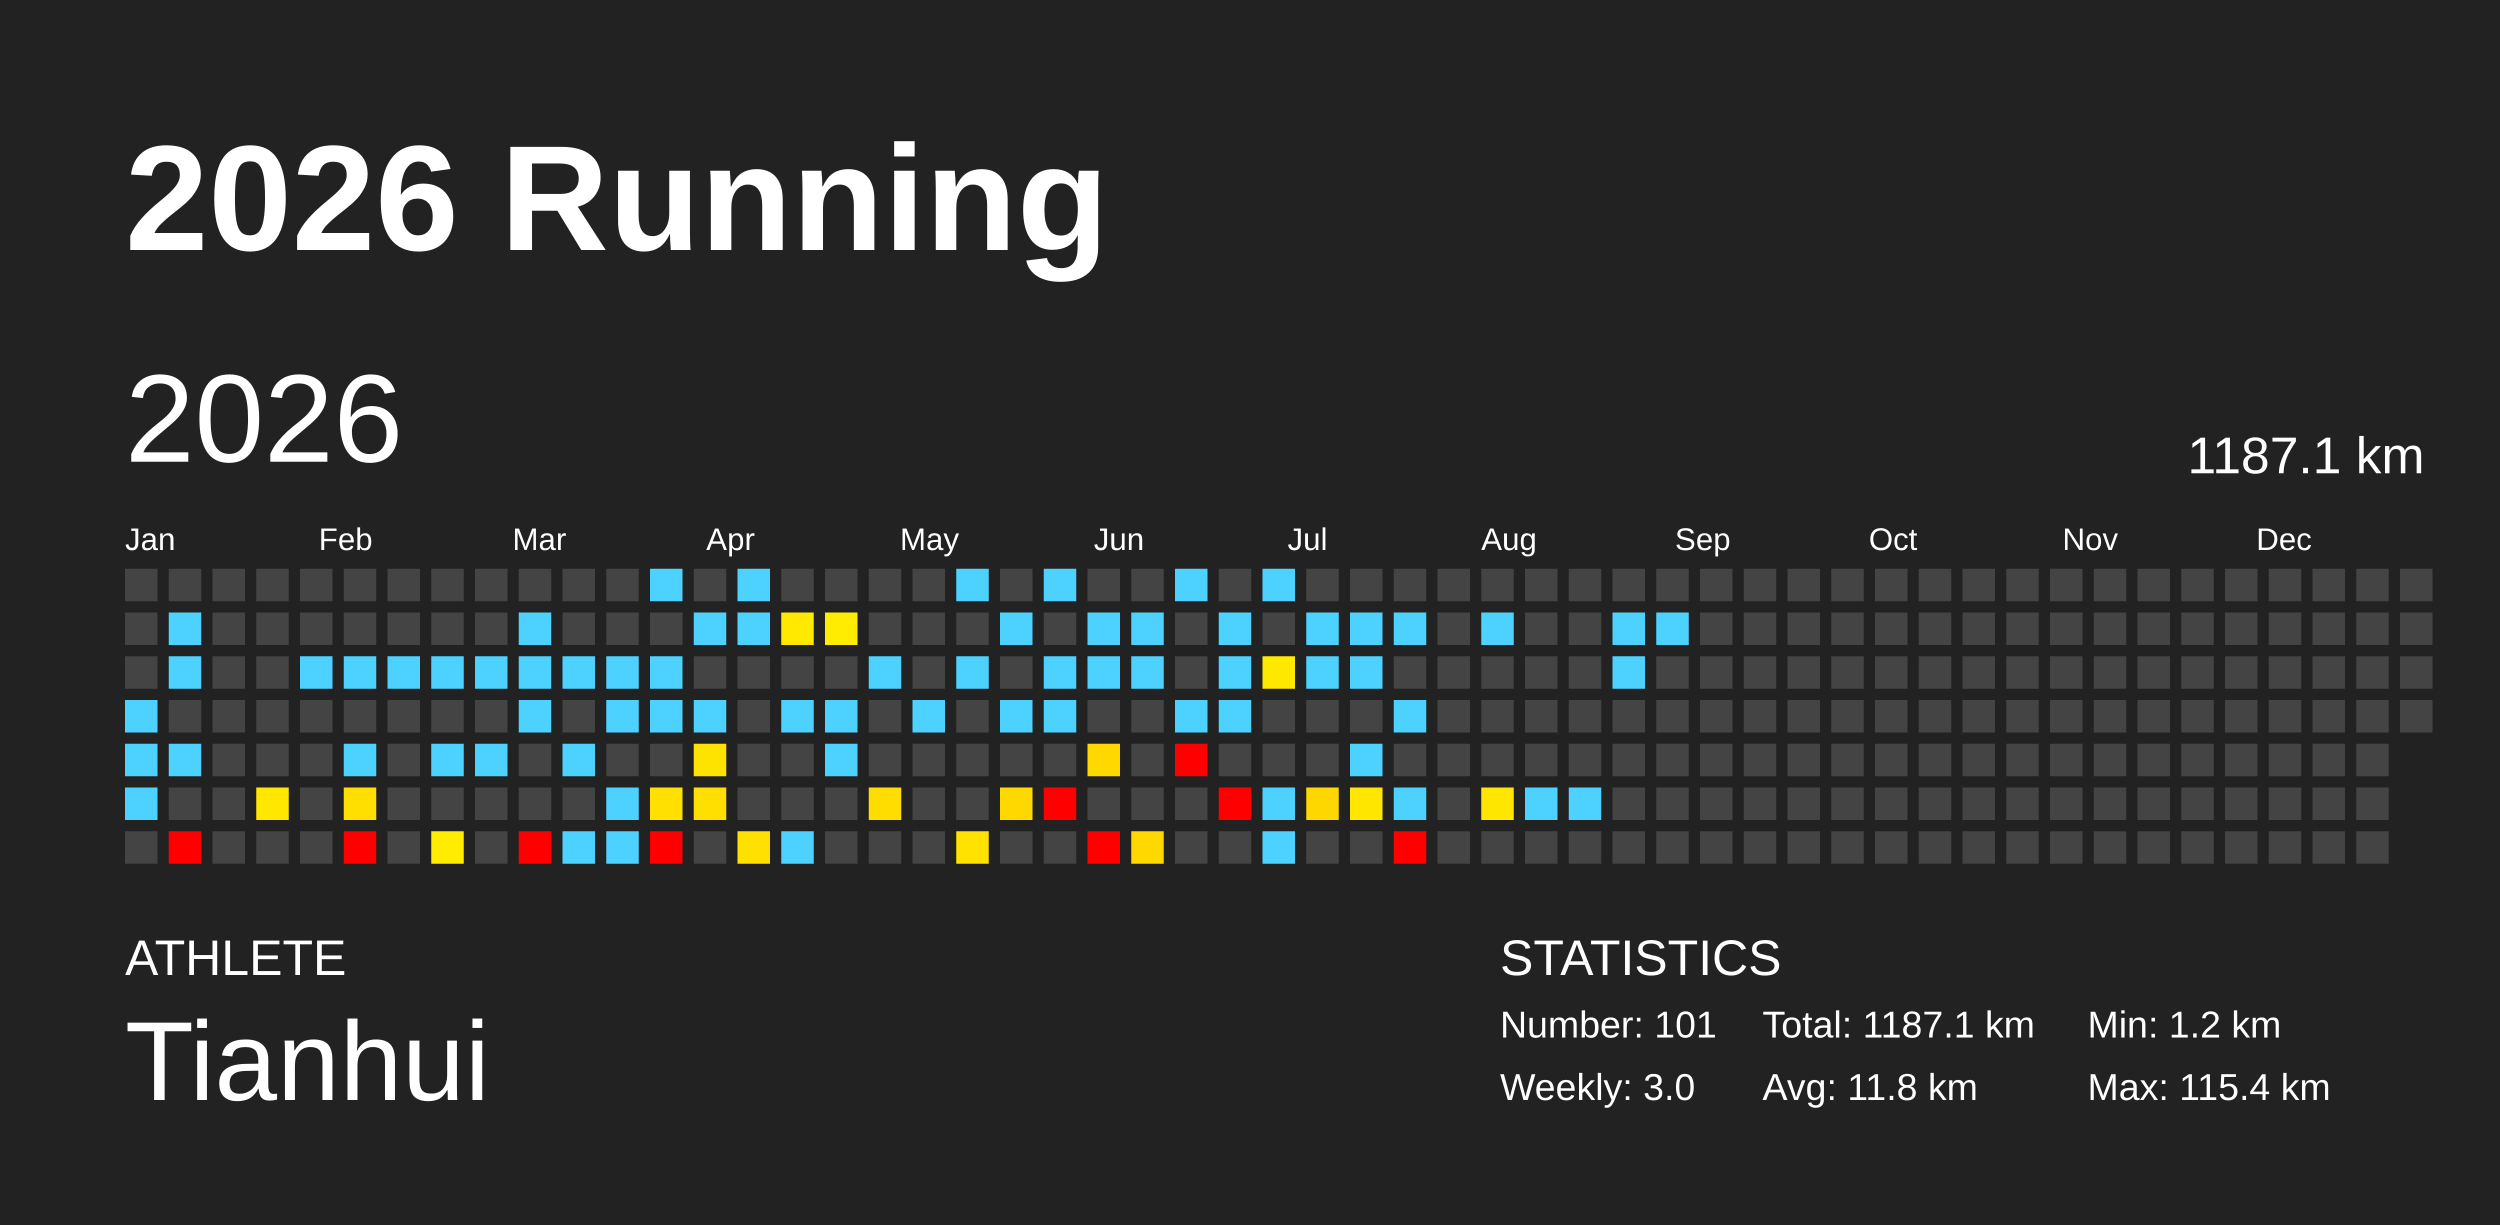
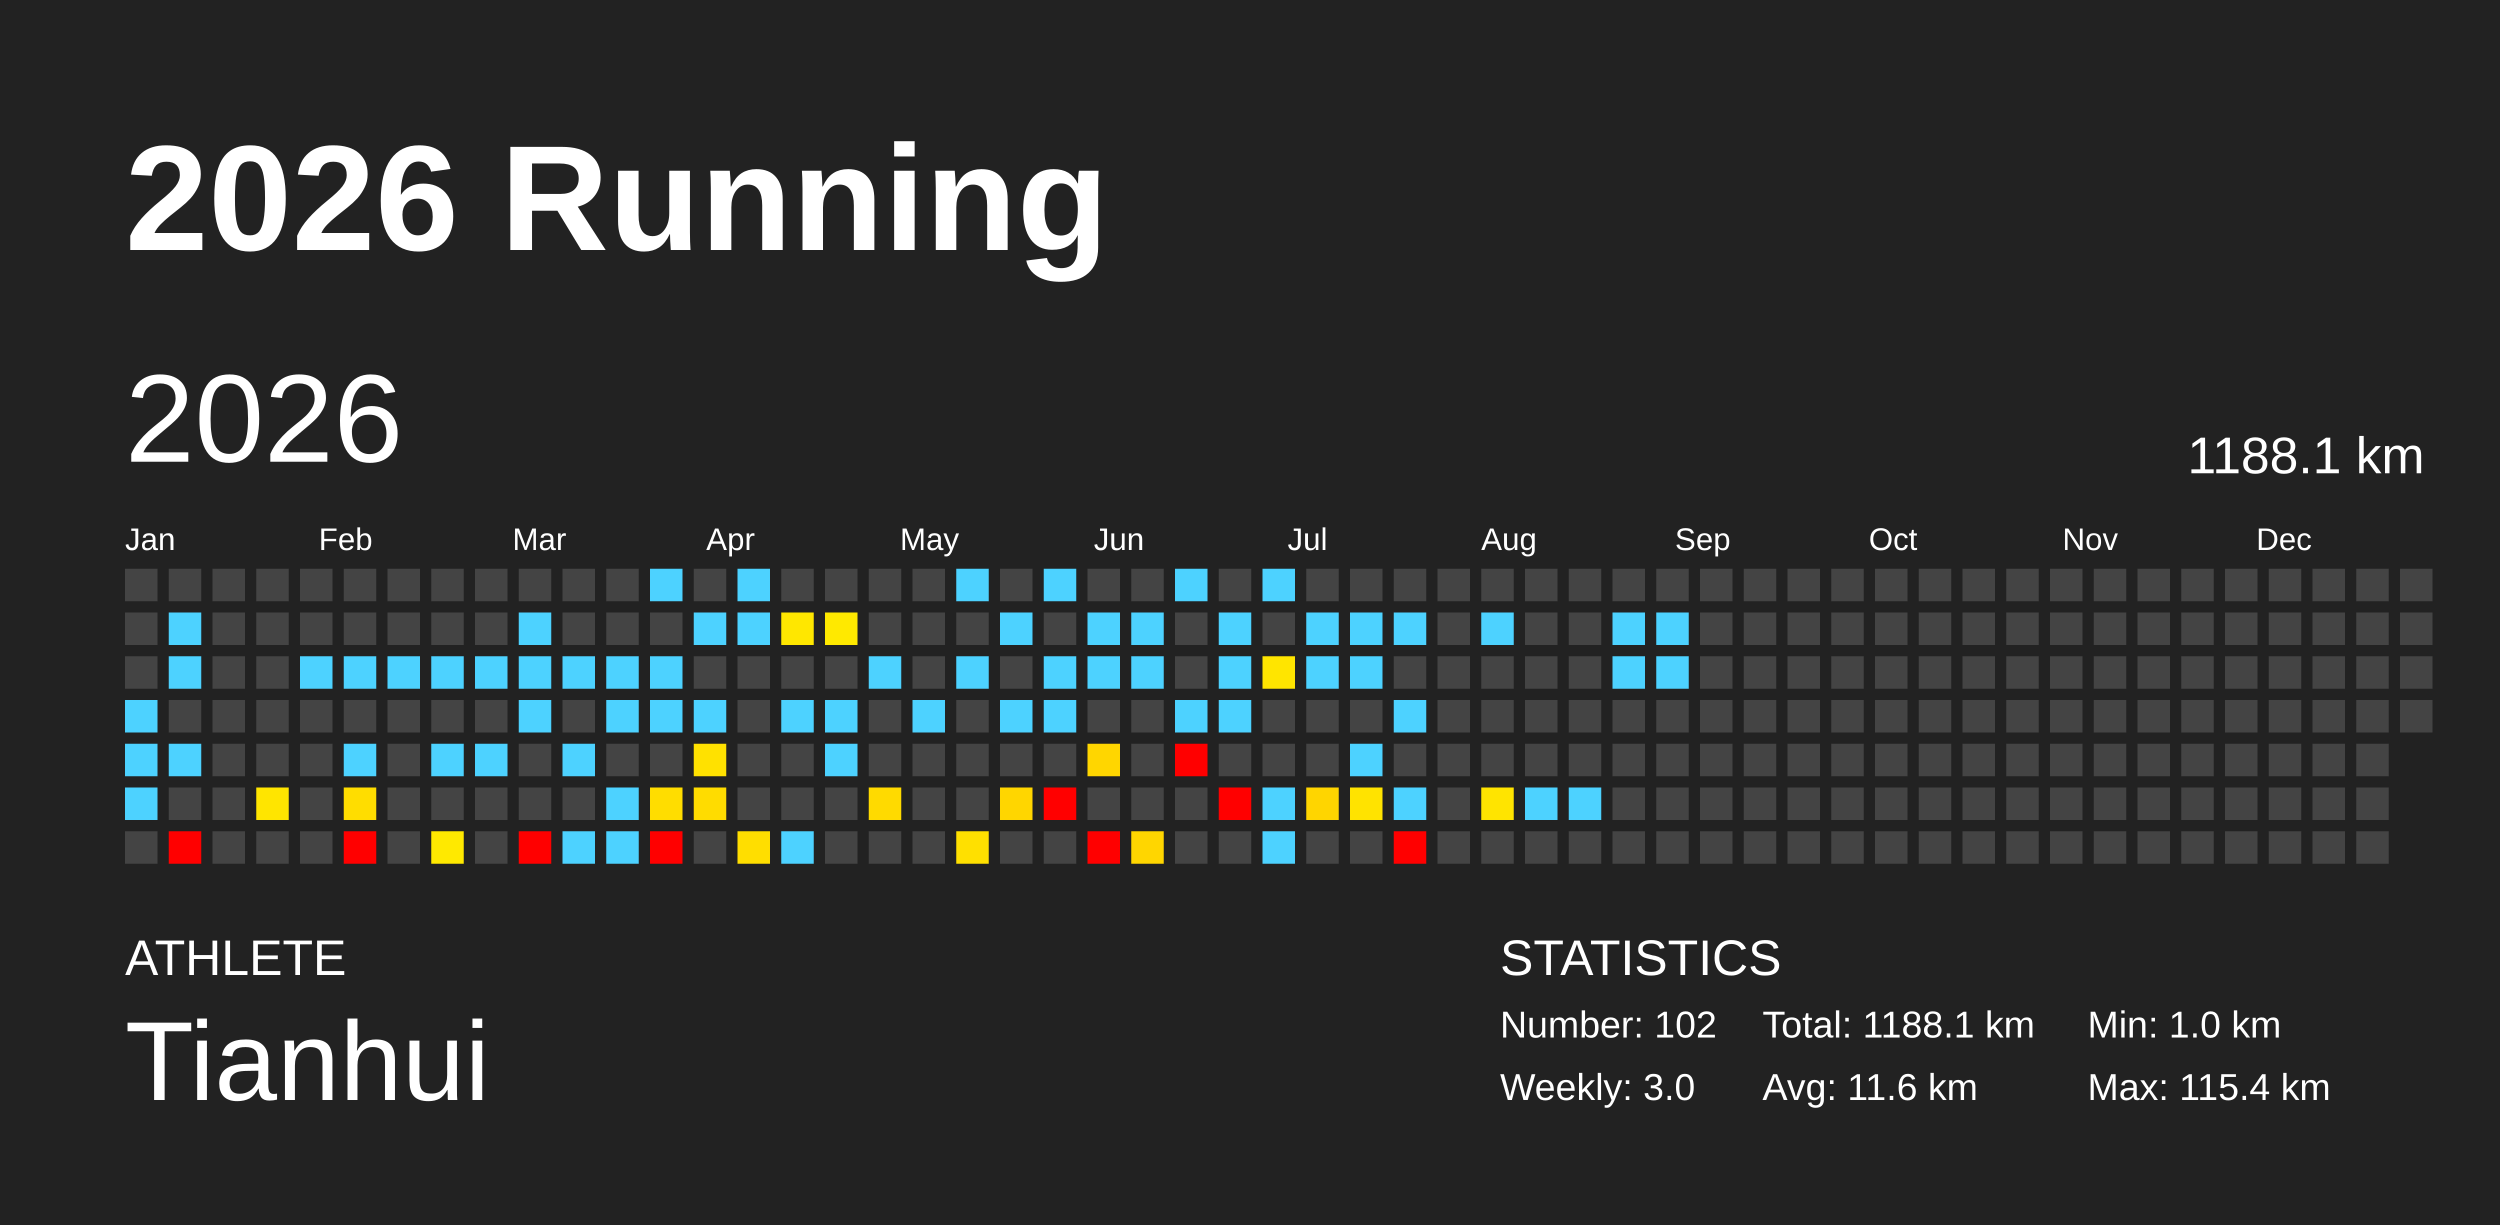
<svg xmlns="http://www.w3.org/2000/svg" baseProfile="full" height="98mm" version="1.1" viewBox="0,0,200,98" width="200mm">
  <defs />
  <rect fill="#222222" height="98" width="200" x="0" y="0" />
  <text fill="#FFFFFF" style="font-size:12px; font-family:Arial; font-weight:bold;" x="10" y="20">2026 Running</text>
  <text fill="#FFFFFF" style="font-size:4px; font-family:Arial" x="10" y="78">ATHLETE</text>
  <text fill="#FFFFFF" style="font-size:9px; font-family:Arial" x="10" y="88">Tianhui</text>
  <text fill="#FFFFFF" style="font-size:4px; font-family:Arial" x="120" y="78">STATISTICS</text>
-   <text fill="#FFFFFF" style="font-size:3px; font-family:Arial" x="120" y="83">Number: 101</text>
+   <text fill="#FFFFFF" style="font-size:3px; font-family:Arial" x="120" y="83">Number: 102</text>
  <text fill="#FFFFFF" style="font-size:3px; font-family:Arial" x="120" y="88">Weekly: 3.0</text>
-   <text fill="#FFFFFF" style="font-size:3px; font-family:Arial" x="141" y="83">Total: 1187.1 km</text>
-   <text fill="#FFFFFF" style="font-size:3px; font-family:Arial" x="141" y="88">Avg: 11.8 km</text>
-   <text fill="#FFFFFF" style="font-size:3px; font-family:Arial" x="167" y="83">Min: 1.2 km</text>
+   <text fill="#FFFFFF" style="font-size:3px; font-family:Arial" x="141" y="83">Total: 1188.1 km</text>
+   <text fill="#FFFFFF" style="font-size:3px; font-family:Arial" x="141" y="88">Avg: 11.6 km</text>
+   <text fill="#FFFFFF" style="font-size:3px; font-family:Arial" x="167" y="83">Min: 1.0 km</text>
  <text fill="#FFFFFF" style="font-size:3px; font-family:Arial" x="167" y="88">Max: 115.4 km</text>
  <text dominant-baseline="hanging" fill="#FFFFFF" style="font-size:10.0px; font-family:Arial;" x="10" y="30">2026</text>
-   <text dominant-baseline="hanging" fill="#FFFFFF" style="font-size:4.125px; font-family:Arial;" x="175" y="35">1187.1 km</text>
+   <text dominant-baseline="hanging" fill="#FFFFFF" style="font-size:4.125px; font-family:Arial;" x="175" y="35">1188.1 km</text>
  <text fill="#FFFFFF" style="font-size:2.5px; font-family:Arial" x="10.0" y="44">Jan</text>
  <text fill="#FFFFFF" style="font-size:2.5px; font-family:Arial" x="25.5" y="44">Feb</text>
  <text fill="#FFFFFF" style="font-size:2.5px; font-family:Arial" x="41.0" y="44">Mar</text>
  <text fill="#FFFFFF" style="font-size:2.5px; font-family:Arial" x="56.5" y="44">Apr</text>
  <text fill="#FFFFFF" style="font-size:2.5px; font-family:Arial" x="72.0" y="44">May</text>
  <text fill="#FFFFFF" style="font-size:2.5px; font-family:Arial" x="87.5" y="44">Jun</text>
  <text fill="#FFFFFF" style="font-size:2.5px; font-family:Arial" x="103.0" y="44">Jul</text>
  <text fill="#FFFFFF" style="font-size:2.5px; font-family:Arial" x="118.5" y="44">Aug</text>
  <text fill="#FFFFFF" style="font-size:2.5px; font-family:Arial" x="134.0" y="44">Sep</text>
  <text fill="#FFFFFF" style="font-size:2.5px; font-family:Arial" x="149.5" y="44">Oct</text>
  <text fill="#FFFFFF" style="font-size:2.5px; font-family:Arial" x="165.0" y="44">Nov</text>
  <text fill="#FFFFFF" style="font-size:2.5px; font-family:Arial" x="180.5" y="44">Dec</text>
  <rect fill="#444444" height="2.6" width="2.6" x="10.0" y="45.5" />
  <rect fill="#444444" height="2.6" width="2.6" x="10.0" y="49.0" />
  <rect fill="#444444" height="2.6" width="2.6" x="10.0" y="52.5" />
  <rect fill="#4dd2ff" height="2.6" width="2.6" x="10.0" y="56.0" />
  <rect fill="#4dd2ff" height="2.6" width="2.6" x="10.0" y="59.5" />
  <rect fill="#4dd2ff" height="2.6" width="2.6" x="10.0" y="63.0" />
  <rect fill="#444444" height="2.6" width="2.6" x="10.0" y="66.5" />
  <rect fill="#444444" height="2.6" width="2.6" x="13.5" y="45.5" />
  <rect fill="#4dd2ff" height="2.6" width="2.6" x="13.5" y="49.0" />
  <rect fill="#4dd2ff" height="2.6" width="2.6" x="13.5" y="52.5" />
  <rect fill="#444444" height="2.6" width="2.6" x="13.5" y="56.0" />
  <rect fill="#4dd2ff" height="2.6" width="2.6" x="13.5" y="59.5" />
  <rect fill="#444444" height="2.6" width="2.6" x="13.5" y="63.0" />
  <rect fill="red" height="2.6" width="2.6" x="13.5" y="66.5" />
  <rect fill="#444444" height="2.6" width="2.6" x="17.0" y="45.5" />
  <rect fill="#444444" height="2.6" width="2.6" x="17.0" y="49.0" />
  <rect fill="#444444" height="2.6" width="2.6" x="17.0" y="52.5" />
  <rect fill="#444444" height="2.6" width="2.6" x="17.0" y="56.0" />
  <rect fill="#444444" height="2.6" width="2.6" x="17.0" y="59.5" />
  <rect fill="#444444" height="2.6" width="2.6" x="17.0" y="63.0" />
  <rect fill="#444444" height="2.6" width="2.6" x="17.0" y="66.5" />
  <rect fill="#444444" height="2.6" width="2.6" x="20.5" y="45.5" />
  <rect fill="#444444" height="2.6" width="2.6" x="20.5" y="49.0" />
  <rect fill="#444444" height="2.6" width="2.6" x="20.5" y="52.5" />
  <rect fill="#444444" height="2.6" width="2.6" x="20.5" y="56.0" />
  <rect fill="#444444" height="2.6" width="2.6" x="20.5" y="59.5" />
-   <rect fill="#ffe700" height="2.6" width="2.6" x="20.5" y="63.0" />
+   <rect fill="#ffe500" height="2.6" width="2.6" x="20.5" y="63.0" />
  <rect fill="#444444" height="2.6" width="2.6" x="20.5" y="66.5" />
  <rect fill="#444444" height="2.6" width="2.6" x="24.0" y="45.5" />
  <rect fill="#444444" height="2.6" width="2.6" x="24.0" y="49.0" />
  <rect fill="#4dd2ff" height="2.6" width="2.6" x="24.0" y="52.5" />
  <rect fill="#444444" height="2.6" width="2.6" x="24.0" y="56.0" />
  <rect fill="#444444" height="2.6" width="2.6" x="24.0" y="59.5" />
  <rect fill="#444444" height="2.6" width="2.6" x="24.0" y="63.0" />
  <rect fill="#444444" height="2.6" width="2.6" x="24.0" y="66.5" />
  <rect fill="#444444" height="2.6" width="2.6" x="27.5" y="45.5" />
  <rect fill="#444444" height="2.6" width="2.6" x="27.5" y="49.0" />
  <rect fill="#4dd2ff" height="2.6" width="2.6" x="27.5" y="52.5" />
  <rect fill="#444444" height="2.6" width="2.6" x="27.5" y="56.0" />
  <rect fill="#4dd2ff" height="2.6" width="2.6" x="27.5" y="59.5" />
-   <rect fill="#ffdf00" height="2.6" width="2.6" x="27.5" y="63.0" />
+   <rect fill="#ffdd00" height="2.6" width="2.6" x="27.5" y="63.0" />
  <rect fill="red" height="2.6" width="2.6" x="27.5" y="66.5" />
  <rect fill="#444444" height="2.6" width="2.6" x="31.0" y="45.5" />
  <rect fill="#444444" height="2.6" width="2.6" x="31.0" y="49.0" />
  <rect fill="#4dd2ff" height="2.6" width="2.6" x="31.0" y="52.5" />
  <rect fill="#444444" height="2.6" width="2.6" x="31.0" y="56.0" />
  <rect fill="#444444" height="2.6" width="2.6" x="31.0" y="59.5" />
  <rect fill="#444444" height="2.6" width="2.6" x="31.0" y="63.0" />
  <rect fill="#444444" height="2.6" width="2.6" x="31.0" y="66.5" />
  <rect fill="#444444" height="2.6" width="2.6" x="34.5" y="45.5" />
  <rect fill="#444444" height="2.6" width="2.6" x="34.5" y="49.0" />
  <rect fill="#4dd2ff" height="2.6" width="2.6" x="34.5" y="52.5" />
  <rect fill="#444444" height="2.6" width="2.6" x="34.5" y="56.0" />
  <rect fill="#4dd2ff" height="2.6" width="2.6" x="34.5" y="59.5" />
  <rect fill="#444444" height="2.6" width="2.6" x="34.5" y="63.0" />
-   <rect fill="#ffec00" height="2.6" width="2.6" x="34.5" y="66.5" />
+   <rect fill="#ffe900" height="2.6" width="2.6" x="34.5" y="66.5" />
  <rect fill="#444444" height="2.6" width="2.6" x="38.0" y="45.5" />
  <rect fill="#444444" height="2.6" width="2.6" x="38.0" y="49.0" />
  <rect fill="#4dd2ff" height="2.6" width="2.6" x="38.0" y="52.5" />
  <rect fill="#444444" height="2.6" width="2.6" x="38.0" y="56.0" />
  <rect fill="#4dd2ff" height="2.6" width="2.6" x="38.0" y="59.5" />
  <rect fill="#444444" height="2.6" width="2.6" x="38.0" y="63.0" />
  <rect fill="#444444" height="2.6" width="2.6" x="38.0" y="66.5" />
  <rect fill="#444444" height="2.6" width="2.6" x="41.5" y="45.5" />
  <rect fill="#4dd2ff" height="2.6" width="2.6" x="41.5" y="49.0" />
  <rect fill="#4dd2ff" height="2.6" width="2.6" x="41.5" y="52.5" />
  <rect fill="#4dd2ff" height="2.6" width="2.6" x="41.5" y="56.0" />
  <rect fill="#444444" height="2.6" width="2.6" x="41.5" y="59.5" />
  <rect fill="#444444" height="2.6" width="2.6" x="41.5" y="63.0" />
  <rect fill="red" height="2.6" width="2.6" x="41.5" y="66.5" />
  <rect fill="#444444" height="2.6" width="2.6" x="45.0" y="45.5" />
  <rect fill="#444444" height="2.6" width="2.6" x="45.0" y="49.0" />
  <rect fill="#4dd2ff" height="2.6" width="2.6" x="45.0" y="52.5" />
  <rect fill="#444444" height="2.6" width="2.6" x="45.0" y="56.0" />
  <rect fill="#4dd2ff" height="2.6" width="2.6" x="45.0" y="59.5" />
  <rect fill="#444444" height="2.6" width="2.6" x="45.0" y="63.0" />
  <rect fill="#4dd2ff" height="2.6" width="2.6" x="45.0" y="66.5" />
  <rect fill="#444444" height="2.6" width="2.6" x="48.5" y="45.5" />
  <rect fill="#444444" height="2.6" width="2.6" x="48.5" y="49.0" />
  <rect fill="#4dd2ff" height="2.6" width="2.6" x="48.5" y="52.5" />
  <rect fill="#4dd2ff" height="2.6" width="2.6" x="48.5" y="56.0" />
  <rect fill="#444444" height="2.6" width="2.6" x="48.5" y="59.5" />
  <rect fill="#4dd2ff" height="2.6" width="2.6" x="48.5" y="63.0" />
  <rect fill="#4dd2ff" height="2.6" width="2.6" x="48.5" y="66.5" />
  <rect fill="#4dd2ff" height="2.6" width="2.6" x="52.0" y="45.5" />
  <rect fill="#444444" height="2.6" width="2.6" x="52.0" y="49.0" />
  <rect fill="#4dd2ff" height="2.6" width="2.6" x="52.0" y="52.5" />
  <rect fill="#4dd2ff" height="2.6" width="2.6" x="52.0" y="56.0" />
  <rect fill="#444444" height="2.6" width="2.6" x="52.0" y="59.5" />
-   <rect fill="#ffe000" height="2.6" width="2.6" x="52.0" y="63.0" />
+   <rect fill="#ffdd00" height="2.6" width="2.6" x="52.0" y="63.0" />
  <rect fill="red" height="2.6" width="2.6" x="52.0" y="66.5" />
  <rect fill="#444444" height="2.6" width="2.6" x="55.5" y="45.5" />
  <rect fill="#4dd2ff" height="2.6" width="2.6" x="55.5" y="49.0" />
  <rect fill="#444444" height="2.6" width="2.6" x="55.5" y="52.5" />
  <rect fill="#4dd2ff" height="2.6" width="2.6" x="55.5" y="56.0" />
-   <rect fill="#ffe300" height="2.6" width="2.6" x="55.5" y="59.5" />
-   <rect fill="#ffdf00" height="2.6" width="2.6" x="55.5" y="63.0" />
+   <rect fill="#ffe100" height="2.6" width="2.6" x="55.5" y="59.5" />
+   <rect fill="#ffdc00" height="2.6" width="2.6" x="55.5" y="63.0" />
  <rect fill="#444444" height="2.6" width="2.6" x="55.5" y="66.5" />
  <rect fill="#4dd2ff" height="2.6" width="2.6" x="59.0" y="45.5" />
  <rect fill="#4dd2ff" height="2.6" width="2.6" x="59.0" y="49.0" />
  <rect fill="#444444" height="2.6" width="2.6" x="59.0" y="52.5" />
  <rect fill="#444444" height="2.6" width="2.6" x="59.0" y="56.0" />
  <rect fill="#444444" height="2.6" width="2.6" x="59.0" y="59.5" />
  <rect fill="#444444" height="2.6" width="2.6" x="59.0" y="63.0" />
-   <rect fill="#ffe000" height="2.6" width="2.6" x="59.0" y="66.5" />
+   <rect fill="#ffde00" height="2.6" width="2.6" x="59.0" y="66.5" />
  <rect fill="#444444" height="2.6" width="2.6" x="62.5" y="45.5" />
-   <rect fill="#ffe900" height="2.6" width="2.6" x="62.5" y="49.0" />
+   <rect fill="#ffe700" height="2.6" width="2.6" x="62.5" y="49.0" />
  <rect fill="#444444" height="2.6" width="2.6" x="62.5" y="52.5" />
  <rect fill="#4dd2ff" height="2.6" width="2.6" x="62.5" y="56.0" />
  <rect fill="#444444" height="2.6" width="2.6" x="62.5" y="59.5" />
  <rect fill="#444444" height="2.6" width="2.6" x="62.5" y="63.0" />
  <rect fill="#4dd2ff" height="2.6" width="2.6" x="62.5" y="66.5" />
  <rect fill="#444444" height="2.6" width="2.6" x="66.0" y="45.5" />
-   <rect fill="#ffec00" height="2.6" width="2.6" x="66.0" y="49.0" />
+   <rect fill="#ffe900" height="2.6" width="2.6" x="66.0" y="49.0" />
  <rect fill="#444444" height="2.6" width="2.6" x="66.0" y="52.5" />
  <rect fill="#4dd2ff" height="2.6" width="2.6" x="66.0" y="56.0" />
  <rect fill="#4dd2ff" height="2.6" width="2.6" x="66.0" y="59.5" />
  <rect fill="#444444" height="2.6" width="2.6" x="66.0" y="63.0" />
  <rect fill="#444444" height="2.6" width="2.6" x="66.0" y="66.5" />
  <rect fill="#444444" height="2.6" width="2.6" x="69.5" y="45.5" />
  <rect fill="#444444" height="2.6" width="2.6" x="69.5" y="49.0" />
  <rect fill="#4dd2ff" height="2.6" width="2.6" x="69.5" y="52.5" />
  <rect fill="#444444" height="2.6" width="2.6" x="69.5" y="56.0" />
  <rect fill="#444444" height="2.6" width="2.6" x="69.5" y="59.5" />
-   <rect fill="#ffdd00" height="2.6" width="2.6" x="69.5" y="63.0" />
+   <rect fill="#ffda00" height="2.6" width="2.6" x="69.5" y="63.0" />
  <rect fill="#444444" height="2.6" width="2.6" x="69.5" y="66.5" />
  <rect fill="#444444" height="2.6" width="2.6" x="73.0" y="45.5" />
  <rect fill="#444444" height="2.6" width="2.6" x="73.0" y="49.0" />
  <rect fill="#444444" height="2.6" width="2.6" x="73.0" y="52.5" />
  <rect fill="#4dd2ff" height="2.6" width="2.6" x="73.0" y="56.0" />
  <rect fill="#444444" height="2.6" width="2.6" x="73.0" y="59.5" />
  <rect fill="#444444" height="2.6" width="2.6" x="73.0" y="63.0" />
  <rect fill="#444444" height="2.6" width="2.6" x="73.0" y="66.5" />
  <rect fill="#4dd2ff" height="2.6" width="2.6" x="76.5" y="45.5" />
  <rect fill="#444444" height="2.6" width="2.6" x="76.5" y="49.0" />
  <rect fill="#4dd2ff" height="2.6" width="2.6" x="76.5" y="52.5" />
  <rect fill="#444444" height="2.6" width="2.6" x="76.5" y="56.0" />
  <rect fill="#444444" height="2.6" width="2.6" x="76.5" y="59.5" />
  <rect fill="#444444" height="2.6" width="2.6" x="76.5" y="63.0" />
-   <rect fill="#ffe200" height="2.6" width="2.6" x="76.5" y="66.5" />
+   <rect fill="#ffe000" height="2.6" width="2.6" x="76.5" y="66.5" />
  <rect fill="#444444" height="2.6" width="2.6" x="80.0" y="45.5" />
  <rect fill="#4dd2ff" height="2.6" width="2.6" x="80.0" y="49.0" />
  <rect fill="#444444" height="2.6" width="2.6" x="80.0" y="52.5" />
  <rect fill="#4dd2ff" height="2.6" width="2.6" x="80.0" y="56.0" />
  <rect fill="#444444" height="2.6" width="2.6" x="80.0" y="59.5" />
-   <rect fill="#ffd800" height="2.6" width="2.6" x="80.0" y="63.0" />
+   <rect fill="#ffd600" height="2.6" width="2.6" x="80.0" y="63.0" />
  <rect fill="#444444" height="2.6" width="2.6" x="80.0" y="66.5" />
  <rect fill="#4dd2ff" height="2.6" width="2.6" x="83.5" y="45.5" />
  <rect fill="#444444" height="2.6" width="2.6" x="83.5" y="49.0" />
  <rect fill="#4dd2ff" height="2.6" width="2.6" x="83.5" y="52.5" />
  <rect fill="#4dd2ff" height="2.6" width="2.6" x="83.5" y="56.0" />
  <rect fill="#444444" height="2.6" width="2.6" x="83.5" y="59.5" />
  <rect fill="red" height="2.6" width="2.6" x="83.5" y="63.0" />
  <rect fill="#444444" height="2.6" width="2.6" x="83.5" y="66.5" />
  <rect fill="#444444" height="2.6" width="2.6" x="87.0" y="45.5" />
  <rect fill="#4dd2ff" height="2.6" width="2.6" x="87.0" y="49.0" />
  <rect fill="#4dd2ff" height="2.6" width="2.6" x="87.0" y="52.5" />
  <rect fill="#444444" height="2.6" width="2.6" x="87.0" y="56.0" />
-   <rect fill="#ffd800" height="2.6" width="2.6" x="87.0" y="59.5" />
+   <rect fill="#ffd600" height="2.6" width="2.6" x="87.0" y="59.5" />
  <rect fill="#444444" height="2.6" width="2.6" x="87.0" y="63.0" />
  <rect fill="red" height="2.6" width="2.6" x="87.0" y="66.5" />
  <rect fill="#444444" height="2.6" width="2.6" x="90.5" y="45.5" />
  <rect fill="#4dd2ff" height="2.6" width="2.6" x="90.5" y="49.0" />
  <rect fill="#4dd2ff" height="2.6" width="2.6" x="90.5" y="52.5" />
  <rect fill="#444444" height="2.6" width="2.6" x="90.5" y="56.0" />
  <rect fill="#444444" height="2.6" width="2.6" x="90.5" y="59.5" />
  <rect fill="#444444" height="2.6" width="2.6" x="90.5" y="63.0" />
-   <rect fill="#ffd800" height="2.6" width="2.6" x="90.5" y="66.5" />
+   <rect fill="#ffd600" height="2.6" width="2.6" x="90.5" y="66.5" />
  <rect fill="#4dd2ff" height="2.6" width="2.6" x="94.0" y="45.5" />
  <rect fill="#444444" height="2.6" width="2.6" x="94.0" y="49.0" />
  <rect fill="#444444" height="2.6" width="2.6" x="94.0" y="52.5" />
  <rect fill="#4dd2ff" height="2.6" width="2.6" x="94.0" y="56.0" />
  <rect fill="red" height="2.6" width="2.6" x="94.0" y="59.5" />
  <rect fill="#444444" height="2.6" width="2.6" x="94.0" y="63.0" />
  <rect fill="#444444" height="2.6" width="2.6" x="94.0" y="66.5" />
  <rect fill="#444444" height="2.6" width="2.6" x="97.5" y="45.5" />
  <rect fill="#4dd2ff" height="2.6" width="2.6" x="97.5" y="49.0" />
  <rect fill="#4dd2ff" height="2.6" width="2.6" x="97.5" y="52.5" />
  <rect fill="#4dd2ff" height="2.6" width="2.6" x="97.5" y="56.0" />
  <rect fill="#444444" height="2.6" width="2.6" x="97.5" y="59.5" />
  <rect fill="red" height="2.6" width="2.6" x="97.5" y="63.0" />
  <rect fill="#444444" height="2.6" width="2.6" x="97.5" y="66.5" />
  <rect fill="#4dd2ff" height="2.6" width="2.6" x="101.0" y="45.5" />
  <rect fill="#444444" height="2.6" width="2.6" x="101.0" y="49.0" />
-   <rect fill="#ffe800" height="2.6" width="2.6" x="101.0" y="52.5" />
+   <rect fill="#ffe500" height="2.6" width="2.6" x="101.0" y="52.5" />
  <rect fill="#444444" height="2.6" width="2.6" x="101.0" y="56.0" />
  <rect fill="#444444" height="2.6" width="2.6" x="101.0" y="59.5" />
  <rect fill="#4dd2ff" height="2.6" width="2.6" x="101.0" y="63.0" />
  <rect fill="#4dd2ff" height="2.6" width="2.6" x="101.0" y="66.5" />
  <rect fill="#444444" height="2.6" width="2.6" x="104.5" y="45.5" />
  <rect fill="#4dd2ff" height="2.6" width="2.6" x="104.5" y="49.0" />
  <rect fill="#4dd2ff" height="2.6" width="2.6" x="104.5" y="52.5" />
  <rect fill="#444444" height="2.6" width="2.6" x="104.5" y="56.0" />
  <rect fill="#444444" height="2.6" width="2.6" x="104.5" y="59.5" />
-   <rect fill="#ffd700" height="2.6" width="2.6" x="104.5" y="63.0" />
+   <rect fill="#ffd500" height="2.6" width="2.6" x="104.5" y="63.0" />
  <rect fill="#444444" height="2.6" width="2.6" x="104.5" y="66.5" />
  <rect fill="#444444" height="2.6" width="2.6" x="108.0" y="45.5" />
  <rect fill="#4dd2ff" height="2.6" width="2.6" x="108.0" y="49.0" />
  <rect fill="#4dd2ff" height="2.6" width="2.6" x="108.0" y="52.5" />
  <rect fill="#444444" height="2.6" width="2.6" x="108.0" y="56.0" />
  <rect fill="#4dd2ff" height="2.6" width="2.6" x="108.0" y="59.5" />
-   <rect fill="#ffe600" height="2.6" width="2.6" x="108.0" y="63.0" />
+   <rect fill="#ffe300" height="2.6" width="2.6" x="108.0" y="63.0" />
  <rect fill="#444444" height="2.6" width="2.6" x="108.0" y="66.5" />
  <rect fill="#444444" height="2.6" width="2.6" x="111.5" y="45.5" />
  <rect fill="#4dd2ff" height="2.6" width="2.6" x="111.5" y="49.0" />
  <rect fill="#444444" height="2.6" width="2.6" x="111.5" y="52.5" />
  <rect fill="#4dd2ff" height="2.6" width="2.6" x="111.5" y="56.0" />
  <rect fill="#444444" height="2.6" width="2.6" x="111.5" y="59.5" />
  <rect fill="#4dd2ff" height="2.6" width="2.6" x="111.5" y="63.0" />
  <rect fill="red" height="2.6" width="2.6" x="111.5" y="66.5" />
  <rect fill="#444444" height="2.6" width="2.6" x="115.0" y="45.5" />
  <rect fill="#444444" height="2.6" width="2.6" x="115.0" y="49.0" />
  <rect fill="#444444" height="2.6" width="2.6" x="115.0" y="52.5" />
  <rect fill="#444444" height="2.6" width="2.6" x="115.0" y="56.0" />
  <rect fill="#444444" height="2.6" width="2.6" x="115.0" y="59.5" />
  <rect fill="#444444" height="2.6" width="2.6" x="115.0" y="63.0" />
  <rect fill="#444444" height="2.6" width="2.6" x="115.0" y="66.5" />
  <rect fill="#444444" height="2.6" width="2.6" x="118.5" y="45.5" />
  <rect fill="#4dd2ff" height="2.6" width="2.6" x="118.5" y="49.0" />
  <rect fill="#444444" height="2.6" width="2.6" x="118.5" y="52.5" />
  <rect fill="#444444" height="2.6" width="2.6" x="118.5" y="56.0" />
  <rect fill="#444444" height="2.6" width="2.6" x="118.5" y="59.5" />
-   <rect fill="#ffe600" height="2.6" width="2.6" x="118.5" y="63.0" />
+   <rect fill="#ffe400" height="2.6" width="2.6" x="118.5" y="63.0" />
  <rect fill="#444444" height="2.6" width="2.6" x="118.5" y="66.5" />
  <rect fill="#444444" height="2.6" width="2.6" x="122.0" y="45.5" />
  <rect fill="#444444" height="2.6" width="2.6" x="122.0" y="49.0" />
  <rect fill="#444444" height="2.6" width="2.6" x="122.0" y="52.5" />
  <rect fill="#444444" height="2.6" width="2.6" x="122.0" y="56.0" />
  <rect fill="#444444" height="2.6" width="2.6" x="122.0" y="59.5" />
  <rect fill="#4dd2ff" height="2.6" width="2.6" x="122.0" y="63.0" />
  <rect fill="#444444" height="2.6" width="2.6" x="122.0" y="66.5" />
  <rect fill="#444444" height="2.6" width="2.6" x="125.5" y="45.5" />
  <rect fill="#444444" height="2.6" width="2.6" x="125.5" y="49.0" />
  <rect fill="#444444" height="2.6" width="2.6" x="125.5" y="52.5" />
  <rect fill="#444444" height="2.6" width="2.6" x="125.5" y="56.0" />
  <rect fill="#444444" height="2.6" width="2.6" x="125.5" y="59.5" />
  <rect fill="#4dd2ff" height="2.6" width="2.6" x="125.5" y="63.0" />
  <rect fill="#444444" height="2.6" width="2.6" x="125.5" y="66.5" />
  <rect fill="#444444" height="2.6" width="2.6" x="129.0" y="45.5" />
  <rect fill="#4dd2ff" height="2.6" width="2.6" x="129.0" y="49.0" />
  <rect fill="#4dd2ff" height="2.6" width="2.6" x="129.0" y="52.5" />
  <rect fill="#444444" height="2.6" width="2.6" x="129.0" y="56.0" />
  <rect fill="#444444" height="2.6" width="2.6" x="129.0" y="59.5" />
  <rect fill="#444444" height="2.6" width="2.6" x="129.0" y="63.0" />
  <rect fill="#444444" height="2.6" width="2.6" x="129.0" y="66.5" />
  <rect fill="#444444" height="2.6" width="2.6" x="132.5" y="45.5" />
  <rect fill="#4dd2ff" height="2.6" width="2.6" x="132.5" y="49.0" />
-   <rect fill="#444444" height="2.6" width="2.6" x="132.5" y="52.5" />
+   <rect fill="#4dd2ff" height="2.6" width="2.6" x="132.5" y="52.5" />
  <rect fill="#444444" height="2.6" width="2.6" x="132.5" y="56.0" />
  <rect fill="#444444" height="2.6" width="2.6" x="132.5" y="59.5" />
  <rect fill="#444444" height="2.6" width="2.6" x="132.5" y="63.0" />
  <rect fill="#444444" height="2.6" width="2.6" x="132.5" y="66.5" />
  <rect fill="#444444" height="2.6" width="2.6" x="136.0" y="45.5" />
  <rect fill="#444444" height="2.6" width="2.6" x="136.0" y="49.0" />
  <rect fill="#444444" height="2.6" width="2.6" x="136.0" y="52.5" />
  <rect fill="#444444" height="2.6" width="2.6" x="136.0" y="56.0" />
  <rect fill="#444444" height="2.6" width="2.6" x="136.0" y="59.5" />
  <rect fill="#444444" height="2.6" width="2.6" x="136.0" y="63.0" />
  <rect fill="#444444" height="2.6" width="2.6" x="136.0" y="66.5" />
  <rect fill="#444444" height="2.6" width="2.6" x="139.5" y="45.5" />
  <rect fill="#444444" height="2.6" width="2.6" x="139.5" y="49.0" />
  <rect fill="#444444" height="2.6" width="2.6" x="139.5" y="52.5" />
  <rect fill="#444444" height="2.6" width="2.6" x="139.5" y="56.0" />
  <rect fill="#444444" height="2.6" width="2.6" x="139.5" y="59.5" />
  <rect fill="#444444" height="2.6" width="2.6" x="139.5" y="63.0" />
  <rect fill="#444444" height="2.6" width="2.6" x="139.5" y="66.5" />
  <rect fill="#444444" height="2.6" width="2.6" x="143.0" y="45.5" />
  <rect fill="#444444" height="2.6" width="2.6" x="143.0" y="49.0" />
  <rect fill="#444444" height="2.6" width="2.6" x="143.0" y="52.5" />
  <rect fill="#444444" height="2.6" width="2.6" x="143.0" y="56.0" />
  <rect fill="#444444" height="2.6" width="2.6" x="143.0" y="59.5" />
  <rect fill="#444444" height="2.6" width="2.6" x="143.0" y="63.0" />
  <rect fill="#444444" height="2.6" width="2.6" x="143.0" y="66.5" />
  <rect fill="#444444" height="2.6" width="2.6" x="146.5" y="45.5" />
  <rect fill="#444444" height="2.6" width="2.6" x="146.5" y="49.0" />
  <rect fill="#444444" height="2.6" width="2.6" x="146.5" y="52.5" />
  <rect fill="#444444" height="2.6" width="2.6" x="146.5" y="56.0" />
  <rect fill="#444444" height="2.6" width="2.6" x="146.5" y="59.5" />
  <rect fill="#444444" height="2.6" width="2.6" x="146.5" y="63.0" />
  <rect fill="#444444" height="2.6" width="2.6" x="146.5" y="66.5" />
  <rect fill="#444444" height="2.6" width="2.6" x="150.0" y="45.5" />
  <rect fill="#444444" height="2.6" width="2.6" x="150.0" y="49.0" />
  <rect fill="#444444" height="2.6" width="2.6" x="150.0" y="52.5" />
  <rect fill="#444444" height="2.6" width="2.6" x="150.0" y="56.0" />
  <rect fill="#444444" height="2.6" width="2.6" x="150.0" y="59.5" />
  <rect fill="#444444" height="2.6" width="2.6" x="150.0" y="63.0" />
  <rect fill="#444444" height="2.6" width="2.6" x="150.0" y="66.5" />
  <rect fill="#444444" height="2.6" width="2.6" x="153.5" y="45.5" />
  <rect fill="#444444" height="2.6" width="2.6" x="153.5" y="49.0" />
  <rect fill="#444444" height="2.6" width="2.6" x="153.5" y="52.5" />
  <rect fill="#444444" height="2.6" width="2.6" x="153.5" y="56.0" />
  <rect fill="#444444" height="2.6" width="2.6" x="153.5" y="59.5" />
  <rect fill="#444444" height="2.6" width="2.6" x="153.5" y="63.0" />
  <rect fill="#444444" height="2.6" width="2.6" x="153.5" y="66.5" />
  <rect fill="#444444" height="2.6" width="2.6" x="157.0" y="45.5" />
  <rect fill="#444444" height="2.6" width="2.6" x="157.0" y="49.0" />
  <rect fill="#444444" height="2.6" width="2.6" x="157.0" y="52.5" />
  <rect fill="#444444" height="2.6" width="2.6" x="157.0" y="56.0" />
  <rect fill="#444444" height="2.6" width="2.6" x="157.0" y="59.5" />
  <rect fill="#444444" height="2.6" width="2.6" x="157.0" y="63.0" />
  <rect fill="#444444" height="2.6" width="2.6" x="157.0" y="66.5" />
  <rect fill="#444444" height="2.6" width="2.6" x="160.5" y="45.5" />
  <rect fill="#444444" height="2.6" width="2.6" x="160.5" y="49.0" />
  <rect fill="#444444" height="2.6" width="2.6" x="160.5" y="52.5" />
  <rect fill="#444444" height="2.6" width="2.6" x="160.5" y="56.0" />
  <rect fill="#444444" height="2.6" width="2.6" x="160.5" y="59.5" />
  <rect fill="#444444" height="2.6" width="2.6" x="160.5" y="63.0" />
  <rect fill="#444444" height="2.6" width="2.6" x="160.5" y="66.5" />
  <rect fill="#444444" height="2.6" width="2.6" x="164.0" y="45.5" />
  <rect fill="#444444" height="2.6" width="2.6" x="164.0" y="49.0" />
  <rect fill="#444444" height="2.6" width="2.6" x="164.0" y="52.5" />
  <rect fill="#444444" height="2.6" width="2.6" x="164.0" y="56.0" />
  <rect fill="#444444" height="2.6" width="2.6" x="164.0" y="59.5" />
  <rect fill="#444444" height="2.6" width="2.6" x="164.0" y="63.0" />
  <rect fill="#444444" height="2.6" width="2.6" x="164.0" y="66.5" />
  <rect fill="#444444" height="2.6" width="2.6" x="167.5" y="45.5" />
  <rect fill="#444444" height="2.6" width="2.6" x="167.5" y="49.0" />
  <rect fill="#444444" height="2.6" width="2.6" x="167.5" y="52.5" />
  <rect fill="#444444" height="2.6" width="2.6" x="167.5" y="56.0" />
  <rect fill="#444444" height="2.6" width="2.6" x="167.5" y="59.5" />
  <rect fill="#444444" height="2.6" width="2.6" x="167.5" y="63.0" />
  <rect fill="#444444" height="2.6" width="2.6" x="167.5" y="66.5" />
  <rect fill="#444444" height="2.6" width="2.6" x="171.0" y="45.5" />
  <rect fill="#444444" height="2.6" width="2.6" x="171.0" y="49.0" />
  <rect fill="#444444" height="2.6" width="2.6" x="171.0" y="52.5" />
  <rect fill="#444444" height="2.6" width="2.6" x="171.0" y="56.0" />
  <rect fill="#444444" height="2.6" width="2.6" x="171.0" y="59.5" />
  <rect fill="#444444" height="2.6" width="2.6" x="171.0" y="63.0" />
  <rect fill="#444444" height="2.6" width="2.6" x="171.0" y="66.5" />
  <rect fill="#444444" height="2.6" width="2.6" x="174.5" y="45.5" />
  <rect fill="#444444" height="2.6" width="2.6" x="174.5" y="49.0" />
  <rect fill="#444444" height="2.6" width="2.6" x="174.5" y="52.5" />
  <rect fill="#444444" height="2.6" width="2.6" x="174.5" y="56.0" />
  <rect fill="#444444" height="2.6" width="2.6" x="174.5" y="59.5" />
  <rect fill="#444444" height="2.6" width="2.6" x="174.5" y="63.0" />
  <rect fill="#444444" height="2.6" width="2.6" x="174.5" y="66.5" />
  <rect fill="#444444" height="2.6" width="2.6" x="178.0" y="45.5" />
  <rect fill="#444444" height="2.6" width="2.6" x="178.0" y="49.0" />
  <rect fill="#444444" height="2.6" width="2.6" x="178.0" y="52.5" />
  <rect fill="#444444" height="2.6" width="2.6" x="178.0" y="56.0" />
  <rect fill="#444444" height="2.6" width="2.6" x="178.0" y="59.5" />
  <rect fill="#444444" height="2.6" width="2.6" x="178.0" y="63.0" />
  <rect fill="#444444" height="2.6" width="2.6" x="178.0" y="66.5" />
  <rect fill="#444444" height="2.6" width="2.6" x="181.5" y="45.5" />
  <rect fill="#444444" height="2.6" width="2.6" x="181.5" y="49.0" />
  <rect fill="#444444" height="2.6" width="2.6" x="181.5" y="52.5" />
  <rect fill="#444444" height="2.6" width="2.6" x="181.5" y="56.0" />
  <rect fill="#444444" height="2.6" width="2.6" x="181.5" y="59.5" />
  <rect fill="#444444" height="2.6" width="2.6" x="181.5" y="63.0" />
  <rect fill="#444444" height="2.6" width="2.6" x="181.5" y="66.5" />
  <rect fill="#444444" height="2.6" width="2.6" x="185.0" y="45.5" />
  <rect fill="#444444" height="2.6" width="2.6" x="185.0" y="49.0" />
  <rect fill="#444444" height="2.6" width="2.6" x="185.0" y="52.5" />
  <rect fill="#444444" height="2.6" width="2.6" x="185.0" y="56.0" />
  <rect fill="#444444" height="2.6" width="2.6" x="185.0" y="59.5" />
  <rect fill="#444444" height="2.6" width="2.6" x="185.0" y="63.0" />
  <rect fill="#444444" height="2.6" width="2.6" x="185.0" y="66.5" />
  <rect fill="#444444" height="2.6" width="2.6" x="188.5" y="45.5" />
  <rect fill="#444444" height="2.6" width="2.6" x="188.5" y="49.0" />
  <rect fill="#444444" height="2.6" width="2.6" x="188.5" y="52.5" />
  <rect fill="#444444" height="2.6" width="2.6" x="188.5" y="56.0" />
  <rect fill="#444444" height="2.6" width="2.6" x="188.5" y="59.5" />
  <rect fill="#444444" height="2.6" width="2.6" x="188.5" y="63.0" />
  <rect fill="#444444" height="2.6" width="2.6" x="188.5" y="66.5" />
  <rect fill="#444444" height="2.6" width="2.6" x="192.0" y="45.5" />
  <rect fill="#444444" height="2.6" width="2.6" x="192.0" y="49.0" />
  <rect fill="#444444" height="2.6" width="2.6" x="192.0" y="52.5" />
  <rect fill="#444444" height="2.6" width="2.6" x="192.0" y="56.0" />
</svg>
